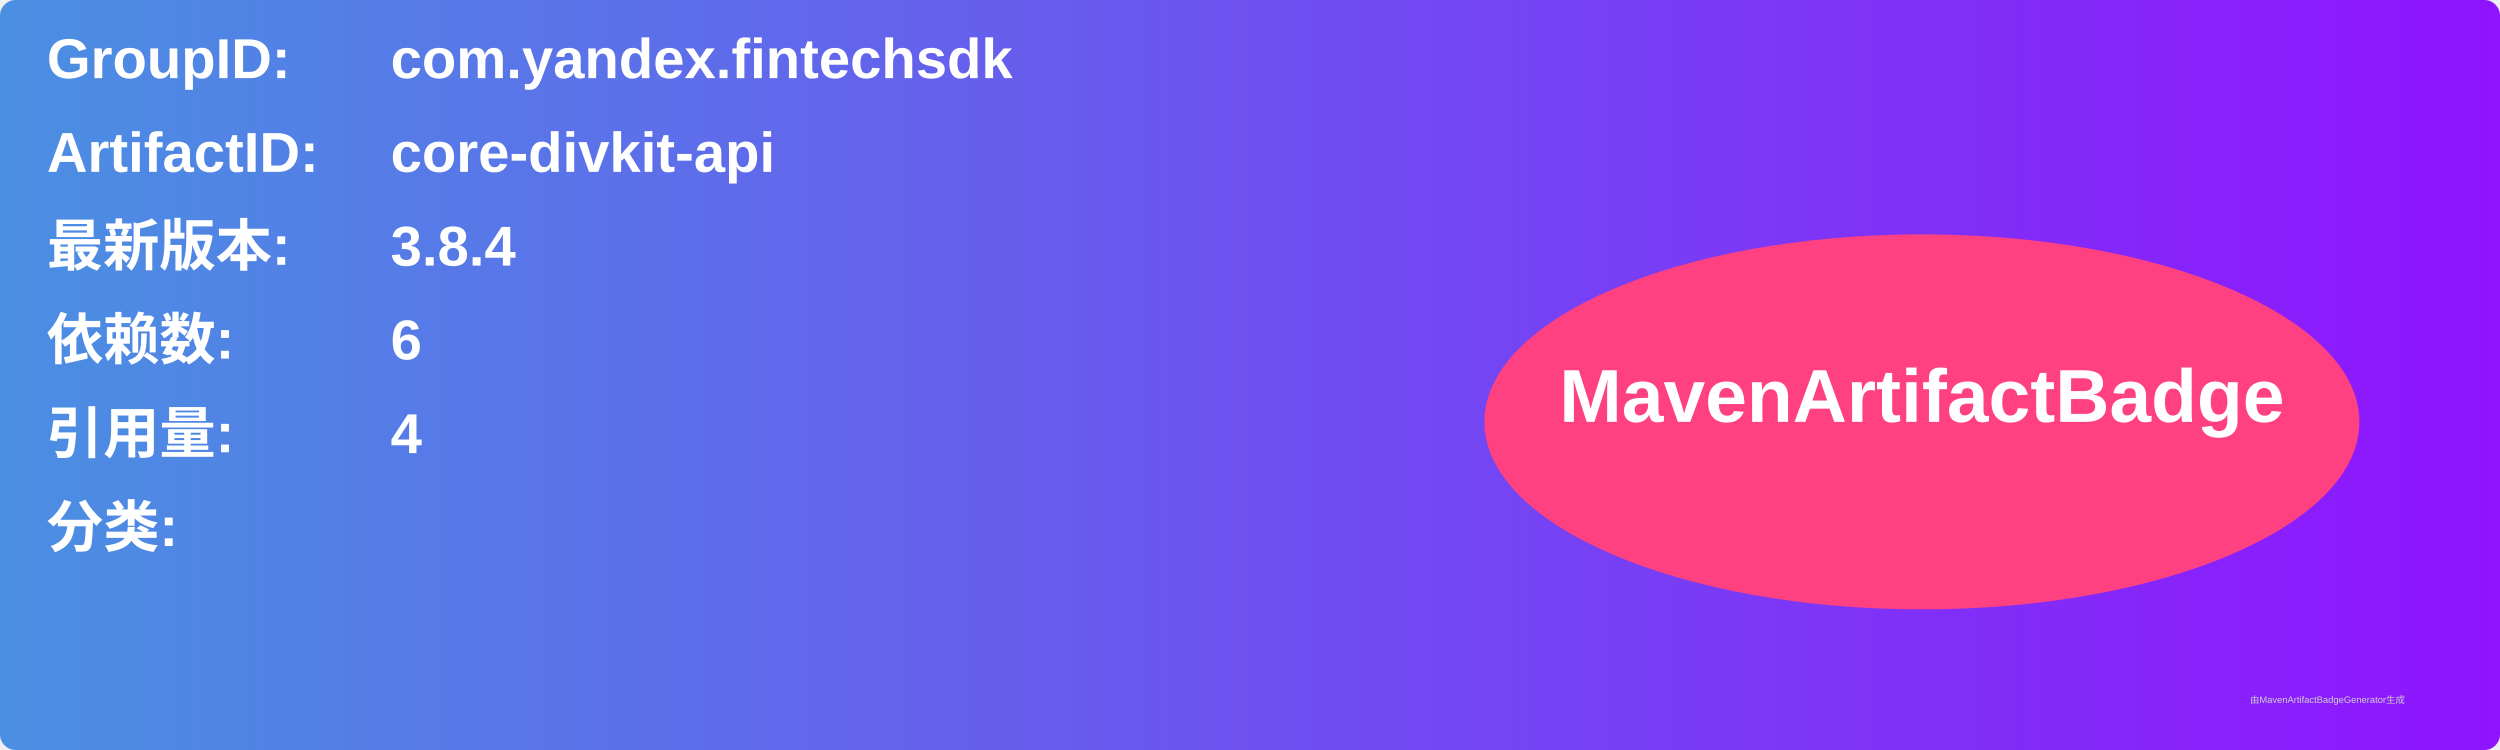
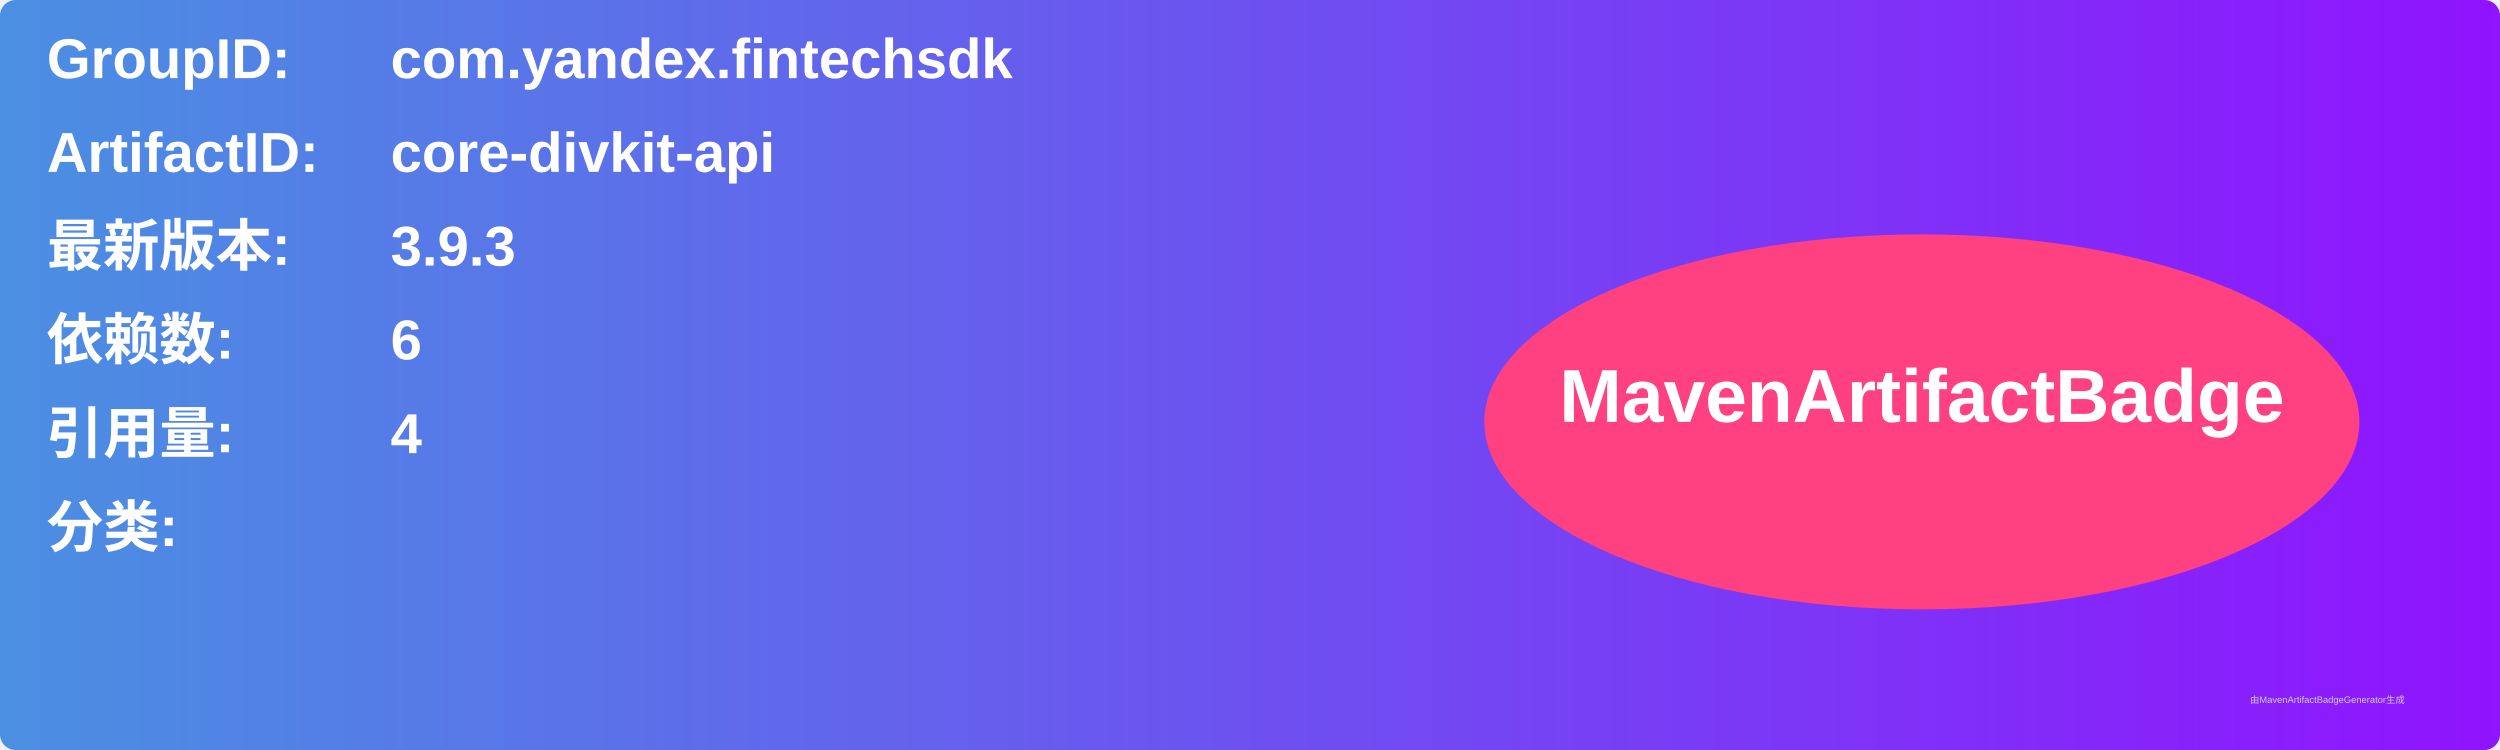
<svg xmlns="http://www.w3.org/2000/svg" width="800" height="240" viewBox="0 0 800 240">
  <linearGradient id="grad" x1="0%" y1="0%" x2="100%" y2="0%">
    <stop offset="0%" stop-color="#4a90e2" />
    <stop offset="100%" stop-color="#9013fe" />
  </linearGradient>
  <rect width="100%" height="100%" rx="5" ry="5" fill="url(#grad)" />
  <g transform="translate(15, 15)">
    <text x="0" y="10" font-family="Arial" font-size="18" fill="white" font-weight="bold" width="260">GroupID:</text>
    <text x="110" y="10" font-family="Arial" font-size="18" fill="white" font-weight="bold" width="460">com.yandex.fintechsdk</text>
    <text x="0" y="40" font-family="Arial" font-size="18" fill="white" font-weight="bold" width="260">ArtifactID:</text>
    <text x="110" y="40" font-family="Arial" font-size="18" fill="white" font-weight="bold" width="460">core-divkit-api</text>
    <text x="0" y="70" font-family="Arial" font-size="18" fill="white" font-weight="bold">最新版本:</text>
    <text x="110" y="70" font-family="Arial" font-size="18" fill="white" font-weight="bold">
-       <tspan font-weight="bold">3.8.4</tspan>
+       <tspan font-weight="bold">3.9.3</tspan>
    </text>
    <text x="0" y="100" font-family="Arial" font-size="18" fill="white" font-weight="bold">依赖数: </text>
    <text x="110" y="100" font-family="Arial" font-size="18" fill="white">
      <tspan font-weight="bold">6</tspan>
    </text>
    <text x="0" y="130" font-family="Arial" font-size="18" fill="white" font-weight="bold">引用量: </text>
    <text x="110" y="130" font-family="Arial" font-size="18" fill="white">
      <tspan font-weight="bold">4</tspan>
    </text>
    <text x="0" y="160" font-family="Arial" font-size="18" fill="white" font-weight="bold">分类:</text>
    <text x="10" y="190" font-family="Arial" font-size="10" fill="white">
      <tspan font-weight="bold" />
    </text>
    <ellipse cx="600" cy="120" rx="140" ry="60" fill="#ff4081" />
    <text x="600" y="120" text-anchor="middle" font-family="Arial" font-size="24" fill="white" font-weight="bold">MavenArtifactBadge</text>
  </g>
  <text x="720" y="225" font-family="Arial" font-size="3" fill="#d0d0d0">由MavenArtifactBadgeGenerator生成</text>
</svg>
